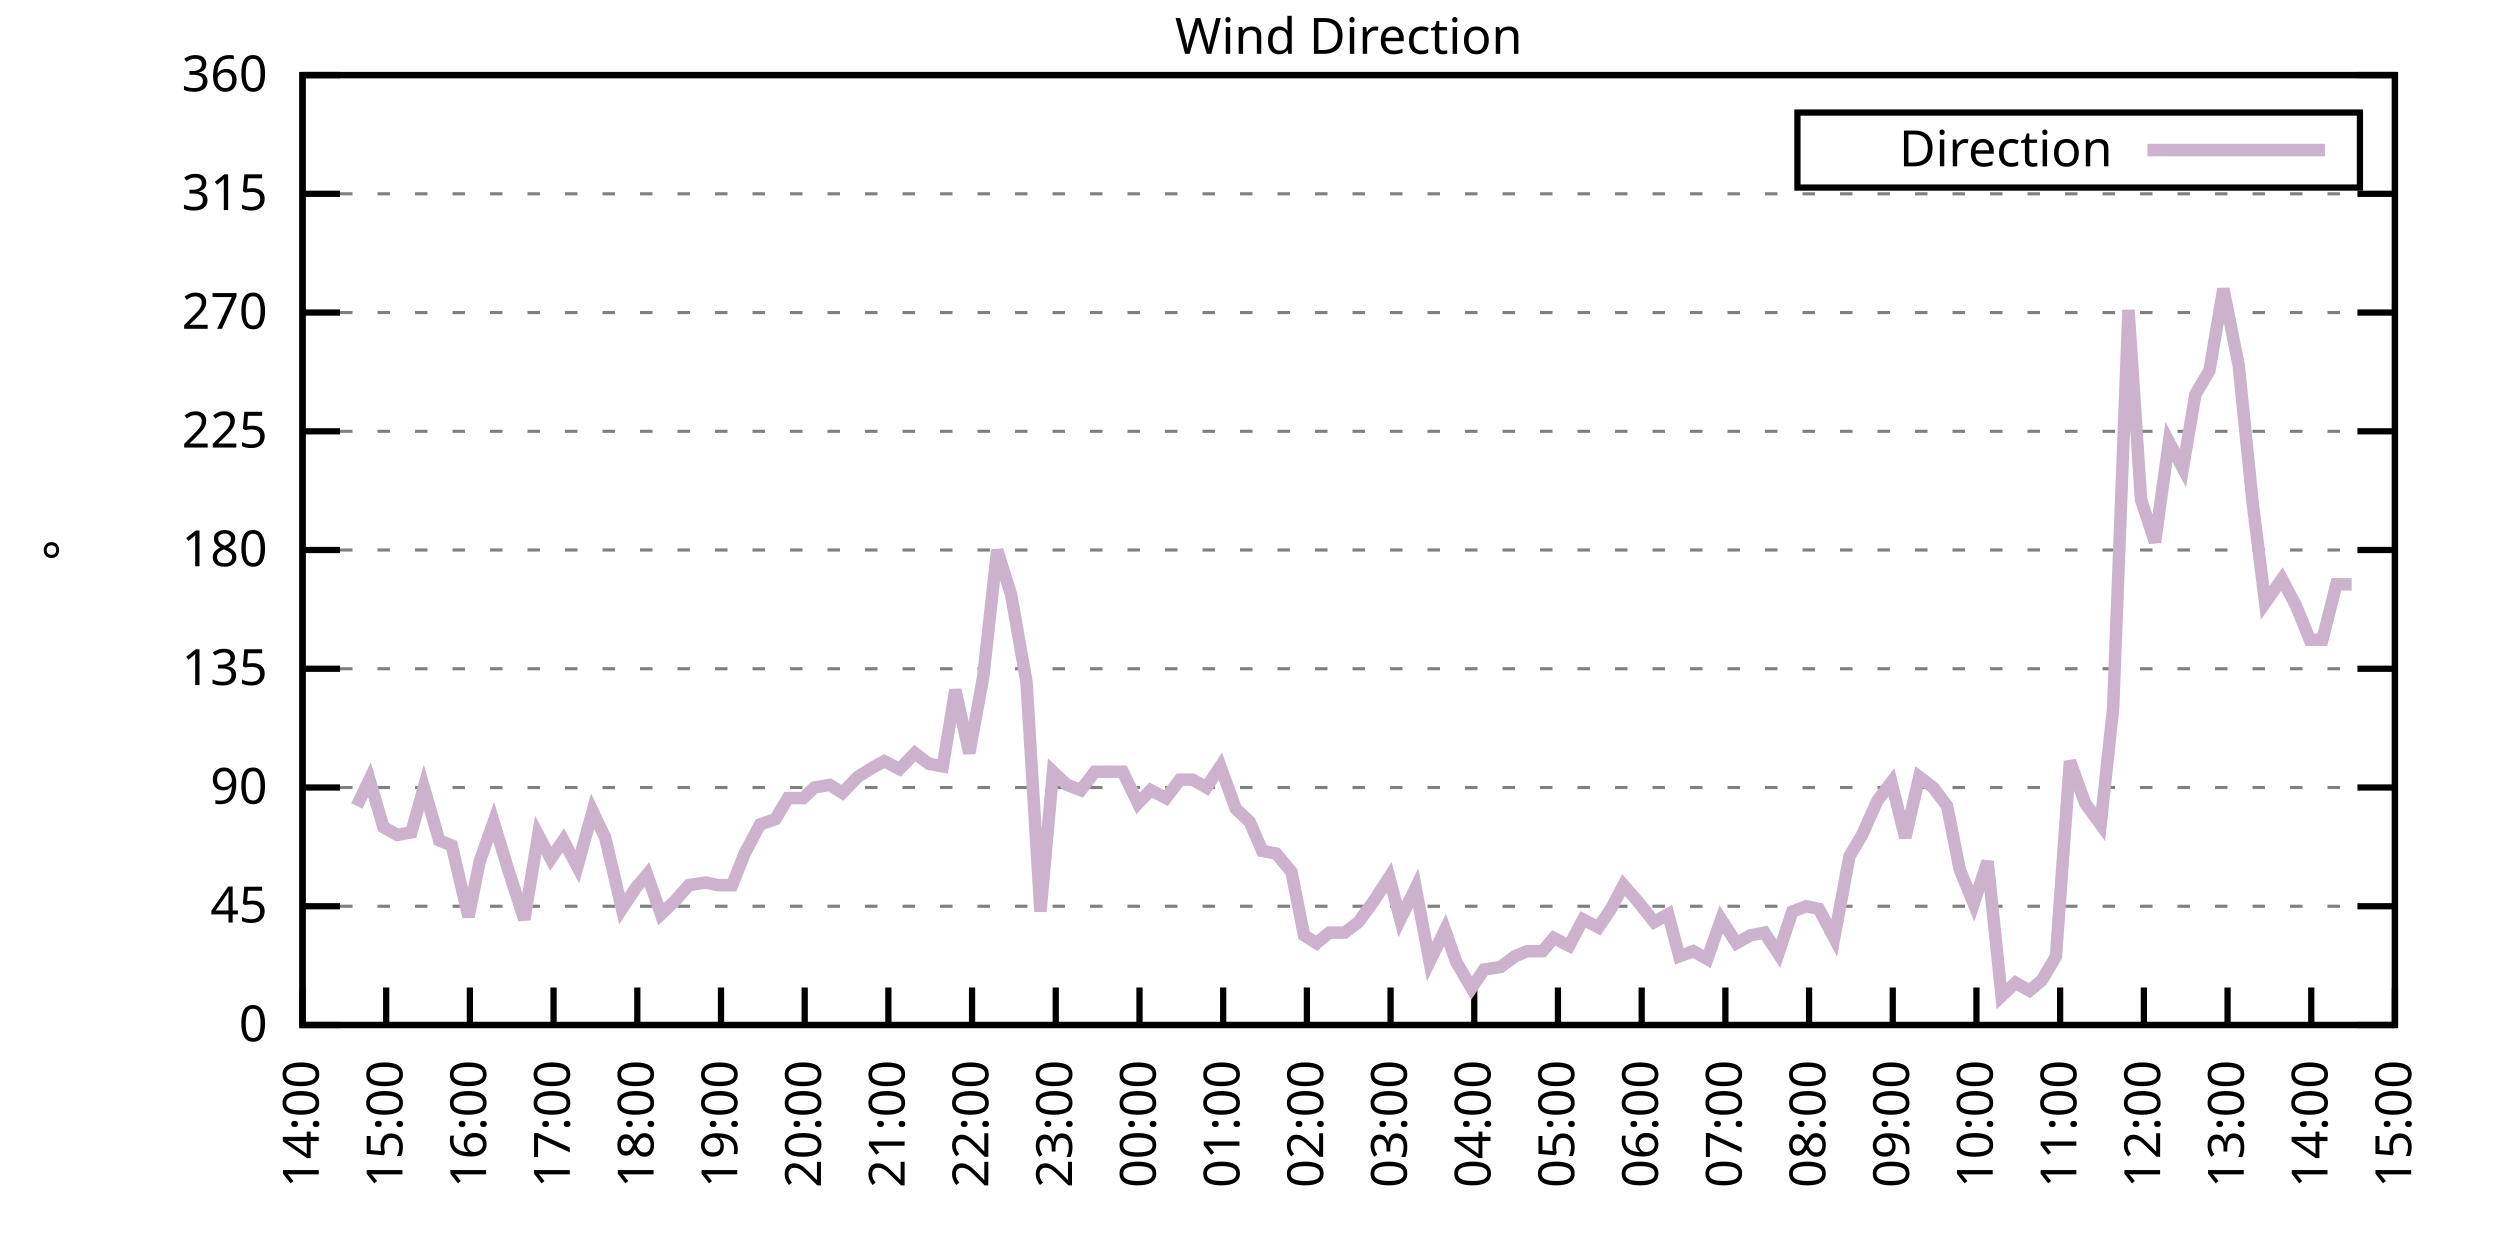
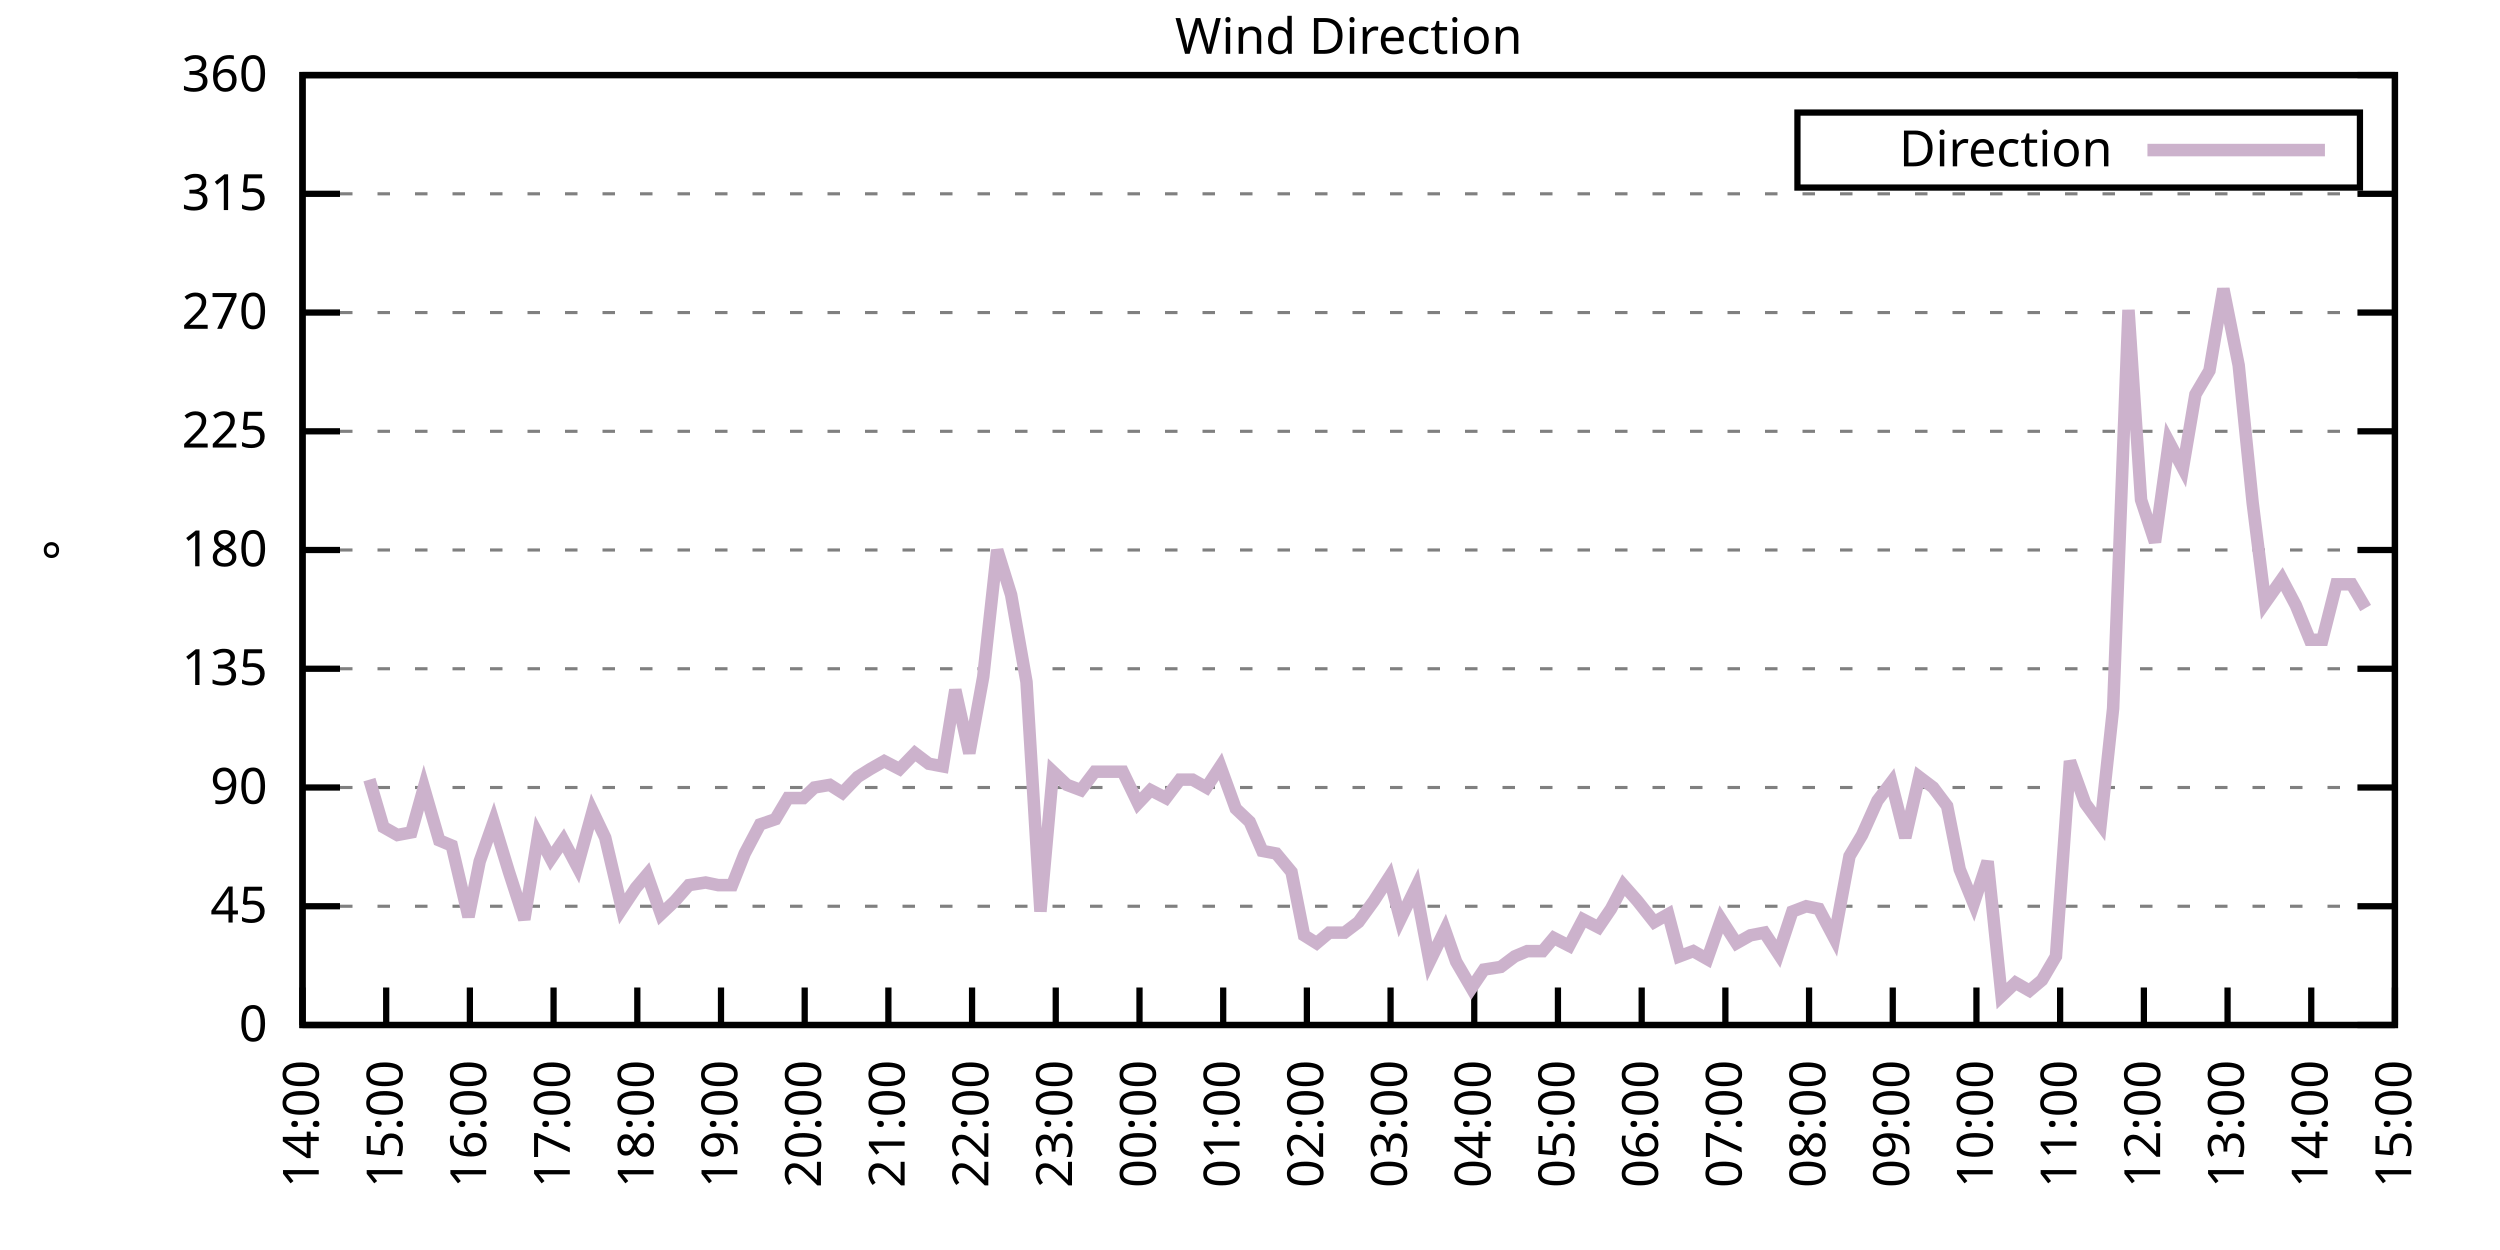
<svg xmlns="http://www.w3.org/2000/svg" xmlns:xlink="http://www.w3.org/1999/xlink" width="400" height="200" viewBox="0 0 400 200">
  <g id="gnuplot_canvas">
    <rect x="0" y="0" width="400" height="200" fill="none" />
    <defs>
      <circle id="gpDot" r="0.5" stroke-width="0.5" stroke="currentColor" />
      <path id="gpPt0" stroke-width="0.333" stroke="currentColor" d="M-1,0 h2 M0,-1 v2" />
      <path id="gpPt1" stroke-width="0.333" stroke="currentColor" d="M-1,-1 L1,1 M1,-1 L-1,1" />
      <path id="gpPt2" stroke-width="0.333" stroke="currentColor" d="M-1,0 L1,0 M0,-1 L0,1 M-1,-1 L1,1 M-1,1 L1,-1" />
      <rect id="gpPt3" stroke-width="0.333" stroke="currentColor" x="-1" y="-1" width="2" height="2" />
      <rect id="gpPt4" stroke-width="0.333" stroke="currentColor" fill="currentColor" x="-1" y="-1" width="2" height="2" />
      <circle id="gpPt5" stroke-width="0.333" stroke="currentColor" cx="0" cy="0" r="1" />
      <use xlink:href="#gpPt5" id="gpPt6" fill="currentColor" stroke="none" />
      <path id="gpPt7" stroke-width="0.333" stroke="currentColor" d="M0,-1.33 L-1.33,0.67 L1.33,0.67 z" />
      <use xlink:href="#gpPt7" id="gpPt8" fill="currentColor" stroke="none" />
      <use xlink:href="#gpPt7" id="gpPt9" stroke="currentColor" transform="rotate(180)" />
      <use xlink:href="#gpPt9" id="gpPt10" fill="currentColor" stroke="none" />
      <use xlink:href="#gpPt3" id="gpPt11" stroke="currentColor" transform="rotate(45)" />
      <use xlink:href="#gpPt11" id="gpPt12" fill="currentColor" stroke="none" />
      <path id="gpPt13" stroke-width="0.333" stroke="currentColor" d="M0,1.330 L1.265,0.411 L0.782,-1.067 L-0.782,-1.076 L-1.265,0.411 z" />
      <use xlink:href="#gpPt13" id="gpPt14" fill="currentColor" stroke="none" />
      <filter id="textbox" filterUnits="objectBoundingBox" x="0" y="0" height="1" width="1">
        <feFlood flood-color="white" flood-opacity="1" result="bgnd" />
        <feComposite in="SourceGraphic" in2="bgnd" operator="atop" />
      </filter>
      <filter id="greybox" filterUnits="objectBoundingBox" x="0" y="0" height="1" width="1">
        <feFlood flood-color="lightgrey" flood-opacity="1" result="grey" />
        <feComposite in="SourceGraphic" in2="grey" operator="atop" />
      </filter>
    </defs>
    <g fill="none" color="white" stroke="currentColor" stroke-width="1.00" stroke-linecap="butt" stroke-linejoin="miter">
</g>
    <g fill="none" color="black" stroke="currentColor" stroke-width="1.00" stroke-linecap="butt" stroke-linejoin="miter">
      <g stroke="none" shape-rendering="crispEdges">
        <polygon fill="rgb(255, 255, 255)" points="48.40,164.00 383.18,164.00 383.18,12.02 48.40,12.02 " />
      </g>
    </g>
    <g fill="none" color="black" stroke="currentColor" stroke-width="1.00" stroke-linecap="butt" stroke-linejoin="miter">
</g>
    <g fill="none" color="black" stroke="black" stroke-width="0.50" stroke-linecap="butt" stroke-linejoin="miter">
</g>
    <g fill="none" color="gray" stroke="currentColor" stroke-width="0.50" stroke-linecap="butt" stroke-linejoin="miter">
      <path stroke="gray" stroke-dasharray="2,4" class="gridline" d="M48.40,164.00 L383.19,164.00  " />
    </g>
    <g fill="none" color="gray" stroke="gray" stroke-width="1.00" stroke-linecap="butt" stroke-linejoin="miter">
</g>
    <g fill="none" color="black" stroke="currentColor" stroke-width="1.00" stroke-linecap="butt" stroke-linejoin="miter">
      <path stroke="black" d="M48.40,164.00 L54.40,164.00 M383.19,164.00 L377.19,164.00  " />
      <g transform="translate(42.80,166.60)" stroke="none" fill="black" font-family="Sans" font-size="8.00" text-anchor="end">
        <text>
          <tspan font-family="Sans"> 0</tspan>
        </text>
      </g>
    </g>
    <g fill="none" color="black" stroke="currentColor" stroke-width="1.00" stroke-linecap="butt" stroke-linejoin="miter">
</g>
    <g fill="none" color="black" stroke="black" stroke-width="0.50" stroke-linecap="butt" stroke-linejoin="miter">
</g>
    <g fill="none" color="gray" stroke="currentColor" stroke-width="0.50" stroke-linecap="butt" stroke-linejoin="miter">
      <path stroke="gray" stroke-dasharray="2,4" class="gridline" d="M48.40,145.00 L383.19,145.00  " />
    </g>
    <g fill="none" color="gray" stroke="gray" stroke-width="1.00" stroke-linecap="butt" stroke-linejoin="miter">
</g>
    <g fill="none" color="black" stroke="currentColor" stroke-width="1.00" stroke-linecap="butt" stroke-linejoin="miter">
      <path stroke="black" d="M48.40,145.00 L54.40,145.00 M383.19,145.00 L377.19,145.00  " />
      <g transform="translate(42.80,147.60)" stroke="none" fill="black" font-family="Sans" font-size="8.00" text-anchor="end">
        <text>
          <tspan font-family="Sans"> 45</tspan>
        </text>
      </g>
    </g>
    <g fill="none" color="black" stroke="currentColor" stroke-width="1.00" stroke-linecap="butt" stroke-linejoin="miter">
</g>
    <g fill="none" color="black" stroke="black" stroke-width="0.50" stroke-linecap="butt" stroke-linejoin="miter">
</g>
    <g fill="none" color="gray" stroke="currentColor" stroke-width="0.50" stroke-linecap="butt" stroke-linejoin="miter">
      <path stroke="gray" stroke-dasharray="2,4" class="gridline" d="M48.40,126.00 L383.19,126.00  " />
    </g>
    <g fill="none" color="gray" stroke="gray" stroke-width="1.00" stroke-linecap="butt" stroke-linejoin="miter">
</g>
    <g fill="none" color="black" stroke="currentColor" stroke-width="1.00" stroke-linecap="butt" stroke-linejoin="miter">
      <path stroke="black" d="M48.40,126.00 L54.40,126.00 M383.19,126.00 L377.19,126.00  " />
      <g transform="translate(42.80,128.60)" stroke="none" fill="black" font-family="Sans" font-size="8.00" text-anchor="end">
        <text>
          <tspan font-family="Sans"> 90</tspan>
        </text>
      </g>
    </g>
    <g fill="none" color="black" stroke="currentColor" stroke-width="1.00" stroke-linecap="butt" stroke-linejoin="miter">
</g>
    <g fill="none" color="black" stroke="black" stroke-width="0.50" stroke-linecap="butt" stroke-linejoin="miter">
</g>
    <g fill="none" color="gray" stroke="currentColor" stroke-width="0.50" stroke-linecap="butt" stroke-linejoin="miter">
      <path stroke="gray" stroke-dasharray="2,4" class="gridline" d="M48.40,107.00 L383.19,107.00  " />
    </g>
    <g fill="none" color="gray" stroke="gray" stroke-width="1.00" stroke-linecap="butt" stroke-linejoin="miter">
</g>
    <g fill="none" color="black" stroke="currentColor" stroke-width="1.00" stroke-linecap="butt" stroke-linejoin="miter">
      <path stroke="black" d="M48.40,107.00 L54.40,107.00 M383.19,107.00 L377.19,107.00  " />
      <g transform="translate(42.80,109.60)" stroke="none" fill="black" font-family="Sans" font-size="8.00" text-anchor="end">
        <text>
          <tspan font-family="Sans"> 135</tspan>
        </text>
      </g>
    </g>
    <g fill="none" color="black" stroke="currentColor" stroke-width="1.00" stroke-linecap="butt" stroke-linejoin="miter">
</g>
    <g fill="none" color="black" stroke="black" stroke-width="0.50" stroke-linecap="butt" stroke-linejoin="miter">
</g>
    <g fill="none" color="gray" stroke="currentColor" stroke-width="0.50" stroke-linecap="butt" stroke-linejoin="miter">
      <path stroke="gray" stroke-dasharray="2,4" class="gridline" d="M48.40,88.00 L383.19,88.00  " />
    </g>
    <g fill="none" color="gray" stroke="gray" stroke-width="1.00" stroke-linecap="butt" stroke-linejoin="miter">
</g>
    <g fill="none" color="black" stroke="currentColor" stroke-width="1.00" stroke-linecap="butt" stroke-linejoin="miter">
      <path stroke="black" d="M48.40,88.00 L54.40,88.00 M383.19,88.00 L377.19,88.00  " />
      <g transform="translate(42.80,90.60)" stroke="none" fill="black" font-family="Sans" font-size="8.00" text-anchor="end">
        <text>
          <tspan font-family="Sans"> 180</tspan>
        </text>
      </g>
    </g>
    <g fill="none" color="black" stroke="currentColor" stroke-width="1.00" stroke-linecap="butt" stroke-linejoin="miter">
</g>
    <g fill="none" color="black" stroke="black" stroke-width="0.50" stroke-linecap="butt" stroke-linejoin="miter">
</g>
    <g fill="none" color="gray" stroke="currentColor" stroke-width="0.50" stroke-linecap="butt" stroke-linejoin="miter">
      <path stroke="gray" stroke-dasharray="2,4" class="gridline" d="M48.40,69.01 L383.19,69.01  " />
    </g>
    <g fill="none" color="gray" stroke="gray" stroke-width="1.00" stroke-linecap="butt" stroke-linejoin="miter">
</g>
    <g fill="none" color="black" stroke="currentColor" stroke-width="1.00" stroke-linecap="butt" stroke-linejoin="miter">
      <path stroke="black" d="M48.40,69.01 L54.40,69.01 M383.19,69.01 L377.19,69.01  " />
      <g transform="translate(42.80,71.61)" stroke="none" fill="black" font-family="Sans" font-size="8.00" text-anchor="end">
        <text>
          <tspan font-family="Sans"> 225</tspan>
        </text>
      </g>
    </g>
    <g fill="none" color="black" stroke="currentColor" stroke-width="1.00" stroke-linecap="butt" stroke-linejoin="miter">
</g>
    <g fill="none" color="black" stroke="black" stroke-width="0.50" stroke-linecap="butt" stroke-linejoin="miter">
</g>
    <g fill="none" color="gray" stroke="currentColor" stroke-width="0.50" stroke-linecap="butt" stroke-linejoin="miter">
      <path stroke="gray" stroke-dasharray="2,4" class="gridline" d="M48.40,50.01 L383.19,50.01  " />
    </g>
    <g fill="none" color="gray" stroke="gray" stroke-width="1.00" stroke-linecap="butt" stroke-linejoin="miter">
</g>
    <g fill="none" color="black" stroke="currentColor" stroke-width="1.00" stroke-linecap="butt" stroke-linejoin="miter">
      <path stroke="black" d="M48.40,50.01 L54.40,50.01 M383.19,50.01 L377.19,50.01  " />
      <g transform="translate(42.80,52.61)" stroke="none" fill="black" font-family="Sans" font-size="8.00" text-anchor="end">
        <text>
          <tspan font-family="Sans"> 270</tspan>
        </text>
      </g>
    </g>
    <g fill="none" color="black" stroke="currentColor" stroke-width="1.00" stroke-linecap="butt" stroke-linejoin="miter">
</g>
    <g fill="none" color="black" stroke="black" stroke-width="0.50" stroke-linecap="butt" stroke-linejoin="miter">
</g>
    <g fill="none" color="gray" stroke="currentColor" stroke-width="0.50" stroke-linecap="butt" stroke-linejoin="miter">
      <path stroke="gray" stroke-dasharray="2,4" class="gridline" d="M48.40,31.01 L383.19,31.01  " />
    </g>
    <g fill="none" color="gray" stroke="gray" stroke-width="1.00" stroke-linecap="butt" stroke-linejoin="miter">
</g>
    <g fill="none" color="black" stroke="currentColor" stroke-width="1.00" stroke-linecap="butt" stroke-linejoin="miter">
      <path stroke="black" d="M48.40,31.01 L54.40,31.01 M383.19,31.01 L377.19,31.01  " />
      <g transform="translate(42.80,33.61)" stroke="none" fill="black" font-family="Sans" font-size="8.00" text-anchor="end">
        <text>
          <tspan font-family="Sans"> 315</tspan>
        </text>
      </g>
    </g>
    <g fill="none" color="black" stroke="currentColor" stroke-width="1.00" stroke-linecap="butt" stroke-linejoin="miter">
</g>
    <g fill="none" color="black" stroke="black" stroke-width="0.50" stroke-linecap="butt" stroke-linejoin="miter">
</g>
    <g fill="none" color="gray" stroke="currentColor" stroke-width="0.50" stroke-linecap="butt" stroke-linejoin="miter">
      <path stroke="gray" stroke-dasharray="2,4" class="gridline" d="M48.40,12.01 L383.19,12.01  " />
    </g>
    <g fill="none" color="gray" stroke="gray" stroke-width="1.00" stroke-linecap="butt" stroke-linejoin="miter">
</g>
    <g fill="none" color="black" stroke="currentColor" stroke-width="1.00" stroke-linecap="butt" stroke-linejoin="miter">
      <path stroke="black" d="M48.40,12.01 L54.40,12.01 M383.19,12.01 L377.19,12.01  " />
      <g transform="translate(42.80,14.61)" stroke="none" fill="black" font-family="Sans" font-size="8.00" text-anchor="end">
        <text>
          <tspan font-family="Sans"> 360</tspan>
        </text>
      </g>
    </g>
    <g fill="none" color="black" stroke="currentColor" stroke-width="1.00" stroke-linecap="butt" stroke-linejoin="miter">
      <path stroke="black" d="M48.40,164.00 L48.40,158.00  " />
      <g transform="translate(51.00,169.60) rotate(270.00)" stroke="none" fill="black" font-family="Sans" font-size="8.00" text-anchor="end">
        <text>
          <tspan font-family="Sans">14:00</tspan>
        </text>
      </g>
    </g>
    <g fill="none" color="black" stroke="currentColor" stroke-width="1.00" stroke-linecap="butt" stroke-linejoin="miter">
      <path stroke="black" d="M61.79,164.00 L61.79,158.00  " />
      <g transform="translate(64.39,169.60) rotate(270.00)" stroke="none" fill="black" font-family="Sans" font-size="8.00" text-anchor="end">
        <text>
          <tspan font-family="Sans">15:00</tspan>
        </text>
      </g>
    </g>
    <g fill="none" color="black" stroke="currentColor" stroke-width="1.00" stroke-linecap="butt" stroke-linejoin="miter">
      <path stroke="black" d="M75.18,164.00 L75.18,158.00  " />
      <g transform="translate(77.78,169.60) rotate(270.00)" stroke="none" fill="black" font-family="Sans" font-size="8.00" text-anchor="end">
        <text>
          <tspan font-family="Sans">16:00</tspan>
        </text>
      </g>
    </g>
    <g fill="none" color="black" stroke="currentColor" stroke-width="1.00" stroke-linecap="butt" stroke-linejoin="miter">
      <path stroke="black" d="M88.57,164.00 L88.57,158.00  " />
      <g transform="translate(91.17,169.60) rotate(270.00)" stroke="none" fill="black" font-family="Sans" font-size="8.00" text-anchor="end">
        <text>
          <tspan font-family="Sans">17:00</tspan>
        </text>
      </g>
    </g>
    <g fill="none" color="black" stroke="currentColor" stroke-width="1.00" stroke-linecap="butt" stroke-linejoin="miter">
      <path stroke="black" d="M101.97,164.00 L101.97,158.00  " />
      <g transform="translate(104.57,169.60) rotate(270.00)" stroke="none" fill="black" font-family="Sans" font-size="8.00" text-anchor="end">
        <text>
          <tspan font-family="Sans">18:00</tspan>
        </text>
      </g>
    </g>
    <g fill="none" color="black" stroke="currentColor" stroke-width="1.00" stroke-linecap="butt" stroke-linejoin="miter">
      <path stroke="black" d="M115.36,164.00 L115.36,158.00  " />
      <g transform="translate(117.96,169.60) rotate(270.00)" stroke="none" fill="black" font-family="Sans" font-size="8.00" text-anchor="end">
        <text>
          <tspan font-family="Sans">19:00</tspan>
        </text>
      </g>
    </g>
    <g fill="none" color="black" stroke="currentColor" stroke-width="1.00" stroke-linecap="butt" stroke-linejoin="miter">
      <path stroke="black" d="M128.75,164.00 L128.75,158.00  " />
      <g transform="translate(131.35,169.60) rotate(270.00)" stroke="none" fill="black" font-family="Sans" font-size="8.00" text-anchor="end">
        <text>
          <tspan font-family="Sans">20:00</tspan>
        </text>
      </g>
    </g>
    <g fill="none" color="black" stroke="currentColor" stroke-width="1.00" stroke-linecap="butt" stroke-linejoin="miter">
      <path stroke="black" d="M142.14,164.00 L142.14,158.00  " />
      <g transform="translate(144.74,169.60) rotate(270.00)" stroke="none" fill="black" font-family="Sans" font-size="8.00" text-anchor="end">
        <text>
          <tspan font-family="Sans">21:00</tspan>
        </text>
      </g>
    </g>
    <g fill="none" color="black" stroke="currentColor" stroke-width="1.00" stroke-linecap="butt" stroke-linejoin="miter">
      <path stroke="black" d="M155.53,164.00 L155.53,158.00  " />
      <g transform="translate(158.13,169.60) rotate(270.00)" stroke="none" fill="black" font-family="Sans" font-size="8.00" text-anchor="end">
        <text>
          <tspan font-family="Sans">22:00</tspan>
        </text>
      </g>
    </g>
    <g fill="none" color="black" stroke="currentColor" stroke-width="1.00" stroke-linecap="butt" stroke-linejoin="miter">
      <path stroke="black" d="M168.92,164.00 L168.92,158.00  " />
      <g transform="translate(171.52,169.60) rotate(270.00)" stroke="none" fill="black" font-family="Sans" font-size="8.00" text-anchor="end">
        <text>
          <tspan font-family="Sans">23:00</tspan>
        </text>
      </g>
    </g>
    <g fill="none" color="black" stroke="currentColor" stroke-width="1.00" stroke-linecap="butt" stroke-linejoin="miter">
      <path stroke="black" d="M182.32,164.00 L182.32,158.00  " />
      <g transform="translate(184.92,169.60) rotate(270.00)" stroke="none" fill="black" font-family="Sans" font-size="8.00" text-anchor="end">
        <text>
          <tspan font-family="Sans">00:00</tspan>
        </text>
      </g>
    </g>
    <g fill="none" color="black" stroke="currentColor" stroke-width="1.00" stroke-linecap="butt" stroke-linejoin="miter">
      <path stroke="black" d="M195.71,164.00 L195.71,158.00  " />
      <g transform="translate(198.31,169.60) rotate(270.00)" stroke="none" fill="black" font-family="Sans" font-size="8.00" text-anchor="end">
        <text>
          <tspan font-family="Sans">01:00</tspan>
        </text>
      </g>
    </g>
    <g fill="none" color="black" stroke="currentColor" stroke-width="1.00" stroke-linecap="butt" stroke-linejoin="miter">
      <path stroke="black" d="M209.10,164.00 L209.10,158.00  " />
      <g transform="translate(211.70,169.60) rotate(270.00)" stroke="none" fill="black" font-family="Sans" font-size="8.00" text-anchor="end">
        <text>
          <tspan font-family="Sans">02:00</tspan>
        </text>
      </g>
    </g>
    <g fill="none" color="black" stroke="currentColor" stroke-width="1.00" stroke-linecap="butt" stroke-linejoin="miter">
      <path stroke="black" d="M222.49,164.00 L222.49,158.00  " />
      <g transform="translate(225.09,169.60) rotate(270.00)" stroke="none" fill="black" font-family="Sans" font-size="8.00" text-anchor="end">
        <text>
          <tspan font-family="Sans">03:00</tspan>
        </text>
      </g>
    </g>
    <g fill="none" color="black" stroke="currentColor" stroke-width="1.00" stroke-linecap="butt" stroke-linejoin="miter">
      <path stroke="black" d="M235.88,164.00 L235.88,158.00  " />
      <g transform="translate(238.48,169.60) rotate(270.00)" stroke="none" fill="black" font-family="Sans" font-size="8.00" text-anchor="end">
        <text>
          <tspan font-family="Sans">04:00</tspan>
        </text>
      </g>
    </g>
    <g fill="none" color="black" stroke="currentColor" stroke-width="1.00" stroke-linecap="butt" stroke-linejoin="miter">
      <path stroke="black" d="M249.27,164.00 L249.27,158.00  " />
      <g transform="translate(251.87,169.60) rotate(270.00)" stroke="none" fill="black" font-family="Sans" font-size="8.00" text-anchor="end">
        <text>
          <tspan font-family="Sans">05:00</tspan>
        </text>
      </g>
    </g>
    <g fill="none" color="black" stroke="currentColor" stroke-width="1.00" stroke-linecap="butt" stroke-linejoin="miter">
      <path stroke="black" d="M262.67,164.00 L262.67,158.00  " />
      <g transform="translate(265.27,169.60) rotate(270.00)" stroke="none" fill="black" font-family="Sans" font-size="8.00" text-anchor="end">
        <text>
          <tspan font-family="Sans">06:00</tspan>
        </text>
      </g>
    </g>
    <g fill="none" color="black" stroke="currentColor" stroke-width="1.00" stroke-linecap="butt" stroke-linejoin="miter">
      <path stroke="black" d="M276.06,164.00 L276.06,158.00  " />
      <g transform="translate(278.66,169.60) rotate(270.00)" stroke="none" fill="black" font-family="Sans" font-size="8.00" text-anchor="end">
        <text>
          <tspan font-family="Sans">07:00</tspan>
        </text>
      </g>
    </g>
    <g fill="none" color="black" stroke="currentColor" stroke-width="1.00" stroke-linecap="butt" stroke-linejoin="miter">
      <path stroke="black" d="M289.45,164.00 L289.45,158.00  " />
      <g transform="translate(292.05,169.60) rotate(270.00)" stroke="none" fill="black" font-family="Sans" font-size="8.00" text-anchor="end">
        <text>
          <tspan font-family="Sans">08:00</tspan>
        </text>
      </g>
    </g>
    <g fill="none" color="black" stroke="currentColor" stroke-width="1.00" stroke-linecap="butt" stroke-linejoin="miter">
      <path stroke="black" d="M302.84,164.00 L302.84,158.00  " />
      <g transform="translate(305.44,169.60) rotate(270.00)" stroke="none" fill="black" font-family="Sans" font-size="8.00" text-anchor="end">
        <text>
          <tspan font-family="Sans">09:00</tspan>
        </text>
      </g>
    </g>
    <g fill="none" color="black" stroke="currentColor" stroke-width="1.00" stroke-linecap="butt" stroke-linejoin="miter">
      <path stroke="black" d="M316.23,164.00 L316.23,158.00  " />
      <g transform="translate(318.83,169.60) rotate(270.00)" stroke="none" fill="black" font-family="Sans" font-size="8.00" text-anchor="end">
        <text>
          <tspan font-family="Sans">10:00</tspan>
        </text>
      </g>
    </g>
    <g fill="none" color="black" stroke="currentColor" stroke-width="1.00" stroke-linecap="butt" stroke-linejoin="miter">
      <path stroke="black" d="M329.62,164.00 L329.62,158.00  " />
      <g transform="translate(332.22,169.60) rotate(270.00)" stroke="none" fill="black" font-family="Sans" font-size="8.00" text-anchor="end">
        <text>
          <tspan font-family="Sans">11:00</tspan>
        </text>
      </g>
    </g>
    <g fill="none" color="black" stroke="currentColor" stroke-width="1.00" stroke-linecap="butt" stroke-linejoin="miter">
      <path stroke="black" d="M343.02,164.00 L343.02,158.00  " />
      <g transform="translate(345.62,169.60) rotate(270.00)" stroke="none" fill="black" font-family="Sans" font-size="8.00" text-anchor="end">
        <text>
          <tspan font-family="Sans">12:00</tspan>
        </text>
      </g>
    </g>
    <g fill="none" color="black" stroke="currentColor" stroke-width="1.00" stroke-linecap="butt" stroke-linejoin="miter">
      <path stroke="black" d="M356.41,164.00 L356.41,158.00  " />
      <g transform="translate(359.01,169.60) rotate(270.00)" stroke="none" fill="black" font-family="Sans" font-size="8.00" text-anchor="end">
        <text>
          <tspan font-family="Sans">13:00</tspan>
        </text>
      </g>
    </g>
    <g fill="none" color="black" stroke="currentColor" stroke-width="1.00" stroke-linecap="butt" stroke-linejoin="miter">
      <path stroke="black" d="M369.80,164.00 L369.80,158.00  " />
      <g transform="translate(372.40,169.60) rotate(270.00)" stroke="none" fill="black" font-family="Sans" font-size="8.00" text-anchor="end">
        <text>
          <tspan font-family="Sans">14:00</tspan>
        </text>
      </g>
    </g>
    <g fill="none" color="black" stroke="currentColor" stroke-width="1.00" stroke-linecap="butt" stroke-linejoin="miter">
      <path stroke="black" d="M383.19,164.00 L383.19,158.00  " />
      <g transform="translate(385.79,169.60) rotate(270.00)" stroke="none" fill="black" font-family="Sans" font-size="8.00" text-anchor="end">
        <text>
          <tspan font-family="Sans">15:00</tspan>
        </text>
      </g>
    </g>
    <g fill="none" color="black" stroke="currentColor" stroke-width="1.00" stroke-linecap="butt" stroke-linejoin="miter">
</g>
    <g fill="none" color="black" stroke="currentColor" stroke-width="1.00" stroke-linecap="butt" stroke-linejoin="miter">
      <path stroke="black" d="M48.40,12.01 L48.40,164.00 L383.19,164.00 L383.19,12.01 L48.40,12.01 Z  " />
    </g>
    <g fill="none" color="black" stroke="currentColor" stroke-width="1.00" stroke-linecap="butt" stroke-linejoin="miter">
</g>
    <g fill="none" color="black" stroke="currentColor" stroke-width="1.00" stroke-linecap="butt" stroke-linejoin="miter">
      <path stroke="black" d="M287.59,30.01 L287.59,18.01 L377.59,18.01 L377.59,30.01 L287.59,30.01 Z  " />
    </g>
    <g id="Wind_direction_plot_1">
      <g fill="none" color="white" stroke="black" stroke-width="2.00" stroke-linecap="butt" stroke-linejoin="miter">
</g>
      <g fill="none" color="black" stroke="currentColor" stroke-width="2.00" stroke-linecap="butt" stroke-linejoin="miter">
        <g transform="translate(337.99,26.61)" stroke="none" fill="black" font-family="Sans" font-size="8.00" text-anchor="end">
          <text>
            <tspan font-family="Sans">Direction</tspan>
          </text>
        </g>
      </g>
      <g fill="none" color="black" stroke="currentColor" stroke-width="2.00" stroke-linecap="butt" stroke-linejoin="miter">
-         <path stroke="rgb(204, 178, 204)" d="M343.59,24.01 L371.99,24.01 M57.10,128.96 L59.11,124.74 L61.35,132.34 L63.58,133.60 L65.81,133.18 L67.82,126.00   L70.27,134.45 L72.28,135.29 L74.96,146.69 L76.75,137.82 L78.98,131.49 L81.43,139.51 L83.89,147.11 L86.12,133.60   L88.13,137.40 L90.14,134.45 L92.37,138.67 L94.82,129.80 L96.83,134.02 L99.51,145.42 L101.74,142.05 L103.53,139.93   L105.76,146.27 L107.99,144.16 L110.22,141.62 L112.90,141.20 L114.91,141.62 L117.14,141.62 L119.15,136.56 L121.61,131.91   L124.06,131.07 L126.07,127.69 L128.53,127.69 L130.31,126.00 L132.77,125.58 L134.78,126.85 L137.23,124.31 L139.24,123.05   L141.47,121.78 L143.93,123.05 L146.38,120.51 L148.61,122.20 L150.85,122.62 L152.85,110.38 L155.09,120.51 L157.32,108.27   L159.55,88.00 L161.78,95.18 L164.24,109.11 L166.47,145.85 L168.48,123.47 L170.71,125.58 L172.94,126.42 L175.17,123.47   L177.41,123.47 L179.64,123.47 L182.09,128.54 L184.10,126.42 L186.56,127.69 L188.79,124.74 L190.80,124.74 L193.03,126.00   L195.26,122.62 L197.72,129.38 L199.95,131.49 L201.96,136.14 L204.19,136.56 L206.64,139.51 L208.65,149.65 L210.66,150.91   L212.67,149.22 L215.13,149.22 L217.36,147.53 L219.81,144.16 L222.27,140.36 L224.05,147.11 L226.51,142.05 L228.74,153.87   L231.20,148.80 L232.98,153.87 L235.44,158.09 L237.44,155.13 L240.12,154.71 L242.36,153.02 L244.36,152.18 L246.82,152.18   L248.60,150.07 L251.06,151.33 L253.29,147.11 L255.75,148.38 L257.76,145.42 L259.76,141.62 L262.00,144.16 L264.67,147.53   L266.91,146.27 L268.69,153.02 L270.92,152.18 L273.16,153.45 L275.39,147.11 L277.84,150.91 L280.07,149.65 L282.31,149.22   L284.54,152.60 L286.77,145.85 L289.00,145.00 L291.01,145.42 L293.47,150.07 L295.92,136.98 L297.93,133.60 L300.39,128.11   L302.62,125.16 L304.85,134.02 L307.08,124.31 L309.31,126.00 L311.54,128.96 L313.55,139.09 L315.79,144.58 L318.02,137.82   L320.25,159.36 L322.48,157.24 L324.71,158.51 L326.72,156.82 L328.95,153.02 L331.19,121.78 L333.64,128.54 L336.10,131.91   L338.10,113.34 L340.56,49.59 L342.57,79.98 L344.80,86.74 L347.03,70.70 L349.26,74.92 L351.27,63.10 L353.51,59.30   L355.74,46.21 L358.19,58.45 L360.42,80.41 L362.43,96.45 L365.11,92.65 L367.34,96.87 L369.58,102.36 L371.58,102.36   L373.82,93.49 L376.27,93.49  " />
+         <path stroke="rgb(204, 178, 204)" d="M343.59,24.01 L371.99,24.01 M59.11,124.74 L61.35,132.34 L63.58,133.60 L65.81,133.18 L67.82,126.00 L70.27,134.45   L72.28,135.29 L74.96,146.69 L76.75,137.82 L78.98,131.49 L81.43,139.51 L83.89,147.11 L86.12,133.60 L88.13,137.40   L90.14,134.45 L92.37,138.67 L94.82,129.80 L96.83,134.02 L99.51,145.42 L101.74,142.05 L103.53,139.93 L105.76,146.27   L107.99,144.16 L110.22,141.62 L112.90,141.20 L114.91,141.62 L117.14,141.62 L119.15,136.56 L121.61,131.91 L124.06,131.07   L126.07,127.69 L128.53,127.69 L130.31,126.00 L132.77,125.58 L134.78,126.85 L137.23,124.31 L139.24,123.05 L141.47,121.78   L143.93,123.05 L146.38,120.51 L148.61,122.20 L150.85,122.62 L152.85,110.38 L155.09,120.51 L157.32,108.27 L159.55,88.00   L161.78,95.18 L164.24,109.11 L166.47,145.85 L168.48,123.47 L170.71,125.58 L172.94,126.42 L175.17,123.47 L177.41,123.47   L179.64,123.47 L182.09,128.54 L184.10,126.42 L186.56,127.69 L188.79,124.74 L190.80,124.74 L193.03,126.00 L195.26,122.62   L197.72,129.38 L199.95,131.49 L201.96,136.14 L204.19,136.56 L206.64,139.51 L208.65,149.65 L210.66,150.91 L212.67,149.22   L215.13,149.22 L217.36,147.53 L219.81,144.16 L222.27,140.36 L224.05,147.11 L226.51,142.05 L228.74,153.87 L231.20,148.80   L232.98,153.87 L235.44,158.09 L237.44,155.13 L240.12,154.71 L242.36,153.02 L244.36,152.18 L246.82,152.18 L248.60,150.07   L251.06,151.33 L253.29,147.11 L255.75,148.38 L257.76,145.42 L259.76,141.62 L262.00,144.16 L264.67,147.53 L266.91,146.27   L268.69,153.02 L270.92,152.18 L273.16,153.45 L275.39,147.11 L277.84,150.91 L280.07,149.65 L282.31,149.22 L284.54,152.60   L286.77,145.85 L289.00,145.00 L291.01,145.42 L293.47,150.07 L295.92,136.98 L297.93,133.60 L300.39,128.11 L302.62,125.16   L304.85,134.02 L307.08,124.31 L309.31,126.00 L311.54,128.96 L313.55,139.09 L315.79,144.58 L318.02,137.82 L320.25,159.36   L322.48,157.24 L324.71,158.51 L326.72,156.82 L328.95,153.02 L331.19,121.78 L333.64,128.54 L336.10,131.91 L338.10,113.34   L340.56,49.59 L342.57,79.98 L344.80,86.74 L347.03,70.70 L349.26,74.92 L351.27,63.10 L353.51,59.30 L355.74,46.21   L358.19,58.45 L360.42,80.41 L362.43,96.45 L365.11,92.65 L367.34,96.87 L369.58,102.36 L371.58,102.36 L373.82,93.49   L376.27,93.49 L378.50,97.29  " />
      </g>
    </g>
    <g fill="none" color="black" stroke="currentColor" stroke-width="2.00" stroke-linecap="butt" stroke-linejoin="miter">
</g>
    <g fill="none" color="black" stroke="black" stroke-width="1.00" stroke-linecap="butt" stroke-linejoin="miter">
</g>
    <g fill="none" color="black" stroke="currentColor" stroke-width="1.00" stroke-linecap="butt" stroke-linejoin="miter">
      <path stroke="black" d="M48.40,12.01 L48.40,164.00 L383.19,164.00 L383.19,12.01 L48.40,12.01 Z  " />
      <g transform="translate(12.80,88.01) rotate(270.00)" stroke="none" fill="black" font-family="Sans" font-size="8.00" text-anchor="middle">
        <text>
          <tspan font-family="Sans">°</tspan>
        </text>
      </g>
    </g>
    <g fill="none" color="black" stroke="currentColor" stroke-width="1.00" stroke-linecap="butt" stroke-linejoin="miter">
</g>
    <g fill="none" color="black" stroke="currentColor" stroke-width="1.00" stroke-linecap="butt" stroke-linejoin="miter">
      <g transform="translate(215.79,8.61)" stroke="none" fill="black" font-family="Sans" font-size="8.00" text-anchor="middle">
        <text>
          <tspan font-family="Sans">Wind Direction</tspan>
        </text>
      </g>
    </g>
    <g fill="none" color="black" stroke="currentColor" stroke-width="1.00" stroke-linecap="butt" stroke-linejoin="miter">
</g>
  </g>
</svg>
